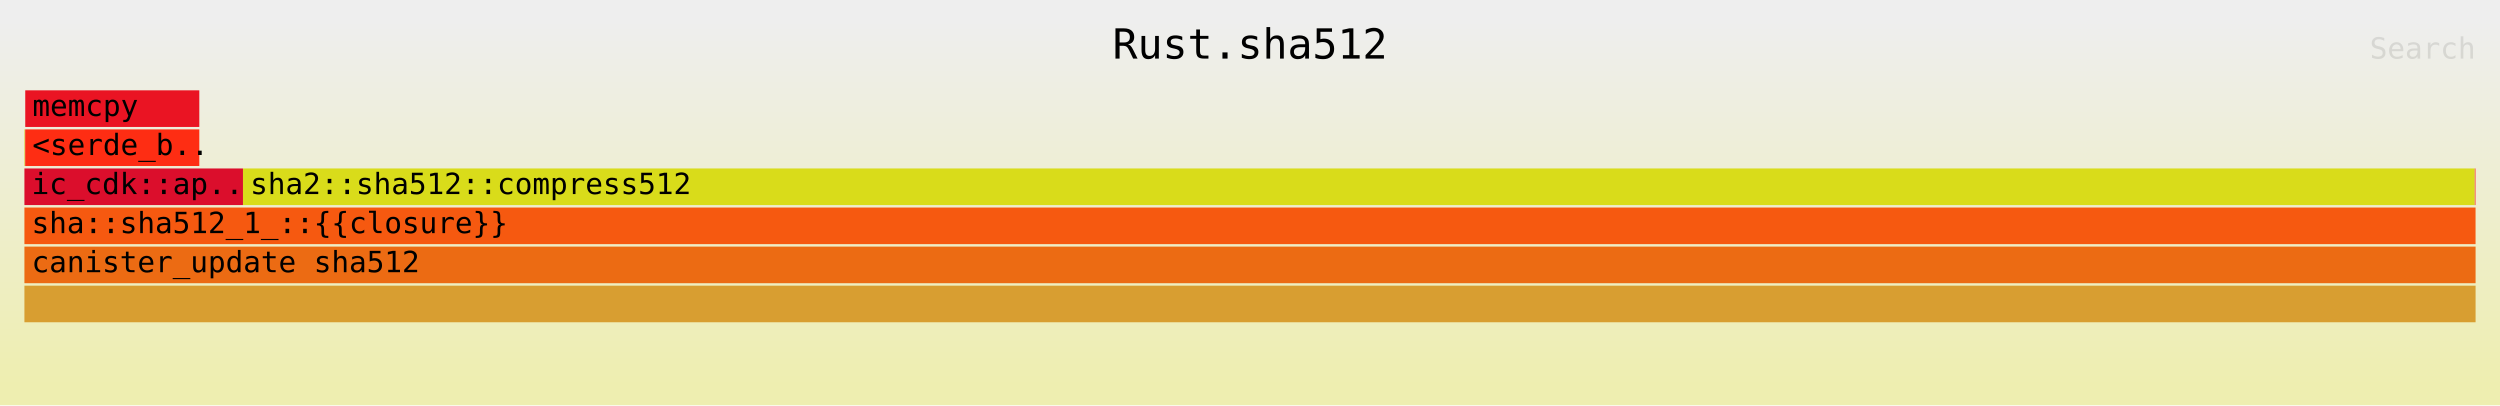
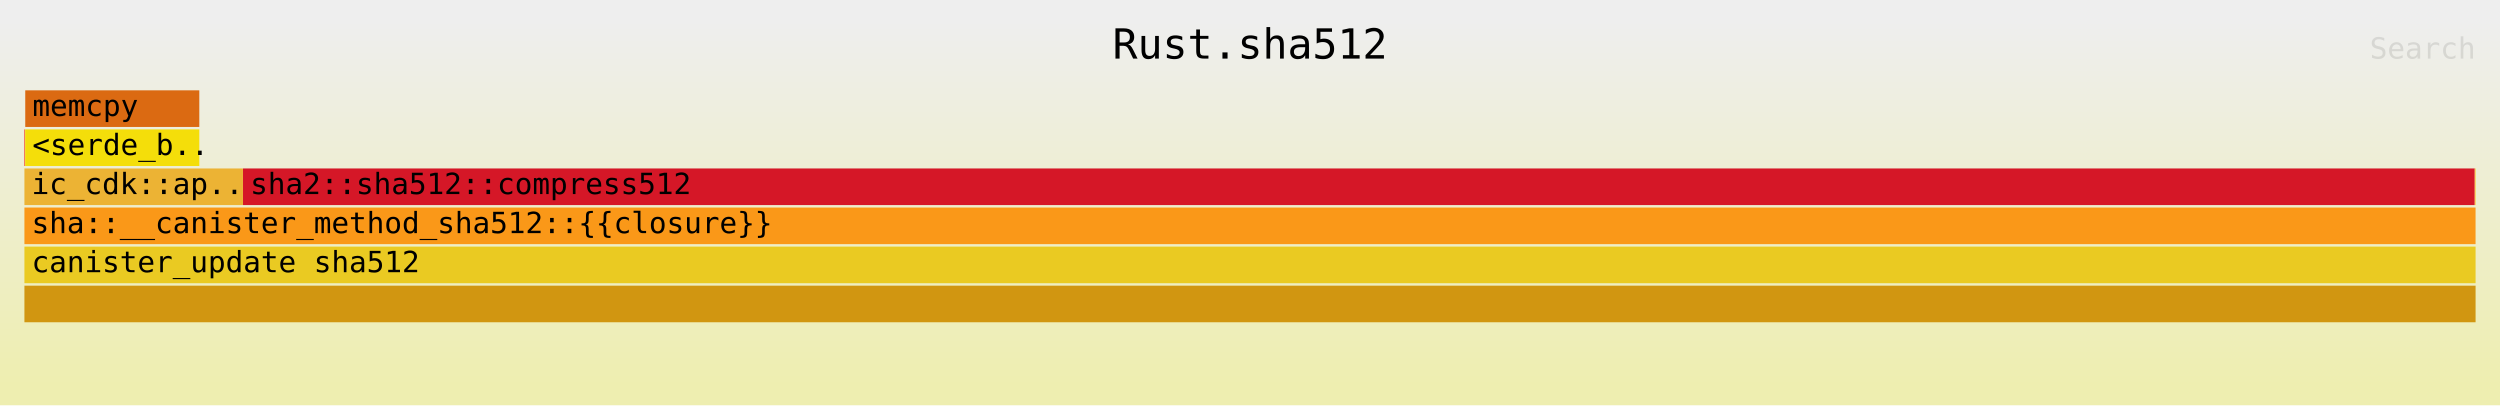
<svg xmlns="http://www.w3.org/2000/svg" xmlns:ns1="http://github.com/jonhoo/inferno" version="1.1" width="1024" height="166" viewBox="0 0 1024 166">
  <defs>
    <linearGradient id="background" y1="0" y2="1" x1="0" x2="0">
      <stop stop-color="#eeeeee" offset="5%" />
      <stop stop-color="#eeeeb0" offset="95%" />
    </linearGradient>
  </defs>
  <style type="text/css">
text { font-family:monospace; font-size:12px }
#title { text-anchor:middle; font-size:17px; }
#matched { text-anchor:end; }
#search { text-anchor:end; opacity:0.1; cursor:pointer; }
#search:hover, #search.show { opacity:1; }
#subtitle { text-anchor:middle; font-color:rgb(160,160,160); }
#unzoom { cursor:pointer; }
#frames &gt; *:hover { stroke:black; stroke-width:0.5; cursor:pointer; }
.hide { display:none; }
.parent { opacity:0.5; }
</style>
  <rect x="0" y="0" width="100%" height="166" fill="url(#background)" />
  <text id="title" fill="rgb(0,0,0)" x="50%" y="24.00">Rust.sha512</text>
  <text id="details" fill="rgb(0,0,0)" x="10" y="149.00"> </text>
  <text id="unzoom" class="hide" fill="rgb(0,0,0)" x="10" y="24.00">Reset Zoom</text>
  <text id="search" fill="rgb(0,0,0)" x="1014" y="24.00">Search</text>
  <text id="matched" fill="rgb(0,0,0)" x="1014" y="149.00"> </text>
-   <svg id="frames" x="10" width="1004" total_samples="56793155">
+   <svg id="frames" x="10" width="1004" total_samples="56793082">
    <g>
-       <rect x="0.001%" y="53" width="0.026%" height="15" fill="rgb(216,198,43)" ns1:x="536" ns1:w="14804" />
+       <rect x="0.001%" y="53" width="0.026%" height="15" fill="rgb(242,28,8)" ns1:x="536" ns1:w="14808" />
      <text x="0.294%" y="63.50" />
    </g>
    <g>
-       <rect x="0.034%" y="37" width="7.101%" height="15" fill="rgb(234,20,35)" ns1:x="19271" ns1:w="4033148" />
+       <rect x="0.034%" y="37" width="7.101%" height="15" fill="rgb(219,106,18)" ns1:x="19275" ns1:w="4033148" />
      <text x="0.327%" y="47.50">memcpy</text>
    </g>
    <g>
-       <rect x="0.031%" y="53" width="7.104%" height="15" fill="rgb(254,45,19)" ns1:x="17749" ns1:w="4034878" />
+       <rect x="0.031%" y="53" width="7.104%" height="15" fill="rgb(244,222,10)" ns1:x="17753" ns1:w="4034878" />
      <text x="0.324%" y="63.50">&lt;serde_b..</text>
    </g>
    <g>
-       <rect x="0%" y="69" width="8.916%" height="15" fill="rgb(219,14,44)" ns1:x="190" ns1:w="5063970" />
+       <rect x="0%" y="69" width="8.916%" height="15" fill="rgb(236,179,52)" ns1:x="190" ns1:w="5063974" />
      <text x="0.293%" y="79.50">ic_cdk::ap..</text>
    </g>
    <g>
-       <rect x="8.918%" y="69" width="91.04%" height="15" fill="rgb(217,220,26)" ns1:x="5064576" ns1:w="51704686" />
+       <rect x="8.918%" y="69" width="91.04%" height="15" fill="rgb(213,23,39)" ns1:x="5064580" ns1:w="51704686" />
      <text x="9.211%" y="79.50">sha2::sha512::compress512</text>
    </g>
    <g>
-       <rect x="99.961%" y="69" width="0.012%" height="15" fill="rgb(213,158,28)" ns1:x="56770790" ns1:w="6622" />
+       <rect x="99.961%" y="69" width="0.012%" height="15" fill="rgb(238,48,10)" ns1:x="56770794" ns1:w="6622" />
      <text x="100.254%" y="79.50" />
    </g>
    <g>
-       <rect x="99.972%" y="69" width="0.025%" height="15" fill="rgb(252,51,52)" ns1:x="56777558" ns1:w="14315" />
+       <rect x="99.973%" y="69" width="0.025%" height="15" fill="rgb(251,196,23)" ns1:x="56777562" ns1:w="14238" />
      <text x="100.266%" y="79.50" />
    </g>
    <g>
-       <rect x="0%" y="85" width="99.999%" height="15" fill="rgb(246,89,16)" ns1:x="190" ns1:w="56792441" />
-       <text x="0.293%" y="95.50">sha::sha512_1_::{{closure}}</text>
+       <rect x="0%" y="85" width="99.999%" height="15" fill="rgb(250,152,24)" ns1:x="190" ns1:w="56792368" />
+       <text x="0.293%" y="95.50">sha::__canister_method_sha512::{{closure}}</text>
    </g>
    <g>
-       <rect x="0%" y="117" width="100%" height="15" fill="rgb(216,158,49)" ns1:x="0" ns1:w="56793155" />
+       <rect x="0%" y="117" width="100%" height="15" fill="rgb(209,150,17)" ns1:x="0" ns1:w="56793082" />
      <text x="0.293%" y="127.50" />
    </g>
    <g>
-       <rect x="0%" y="101" width="100%" height="15" fill="rgb(236,107,19)" ns1:x="0" ns1:w="56793155" />
+       <rect x="0%" y="101" width="100%" height="15" fill="rgb(234,202,34)" ns1:x="0" ns1:w="56793082" />
      <text x="0.293%" y="111.50">canister_update sha512</text>
    </g>
  </svg>
</svg>
